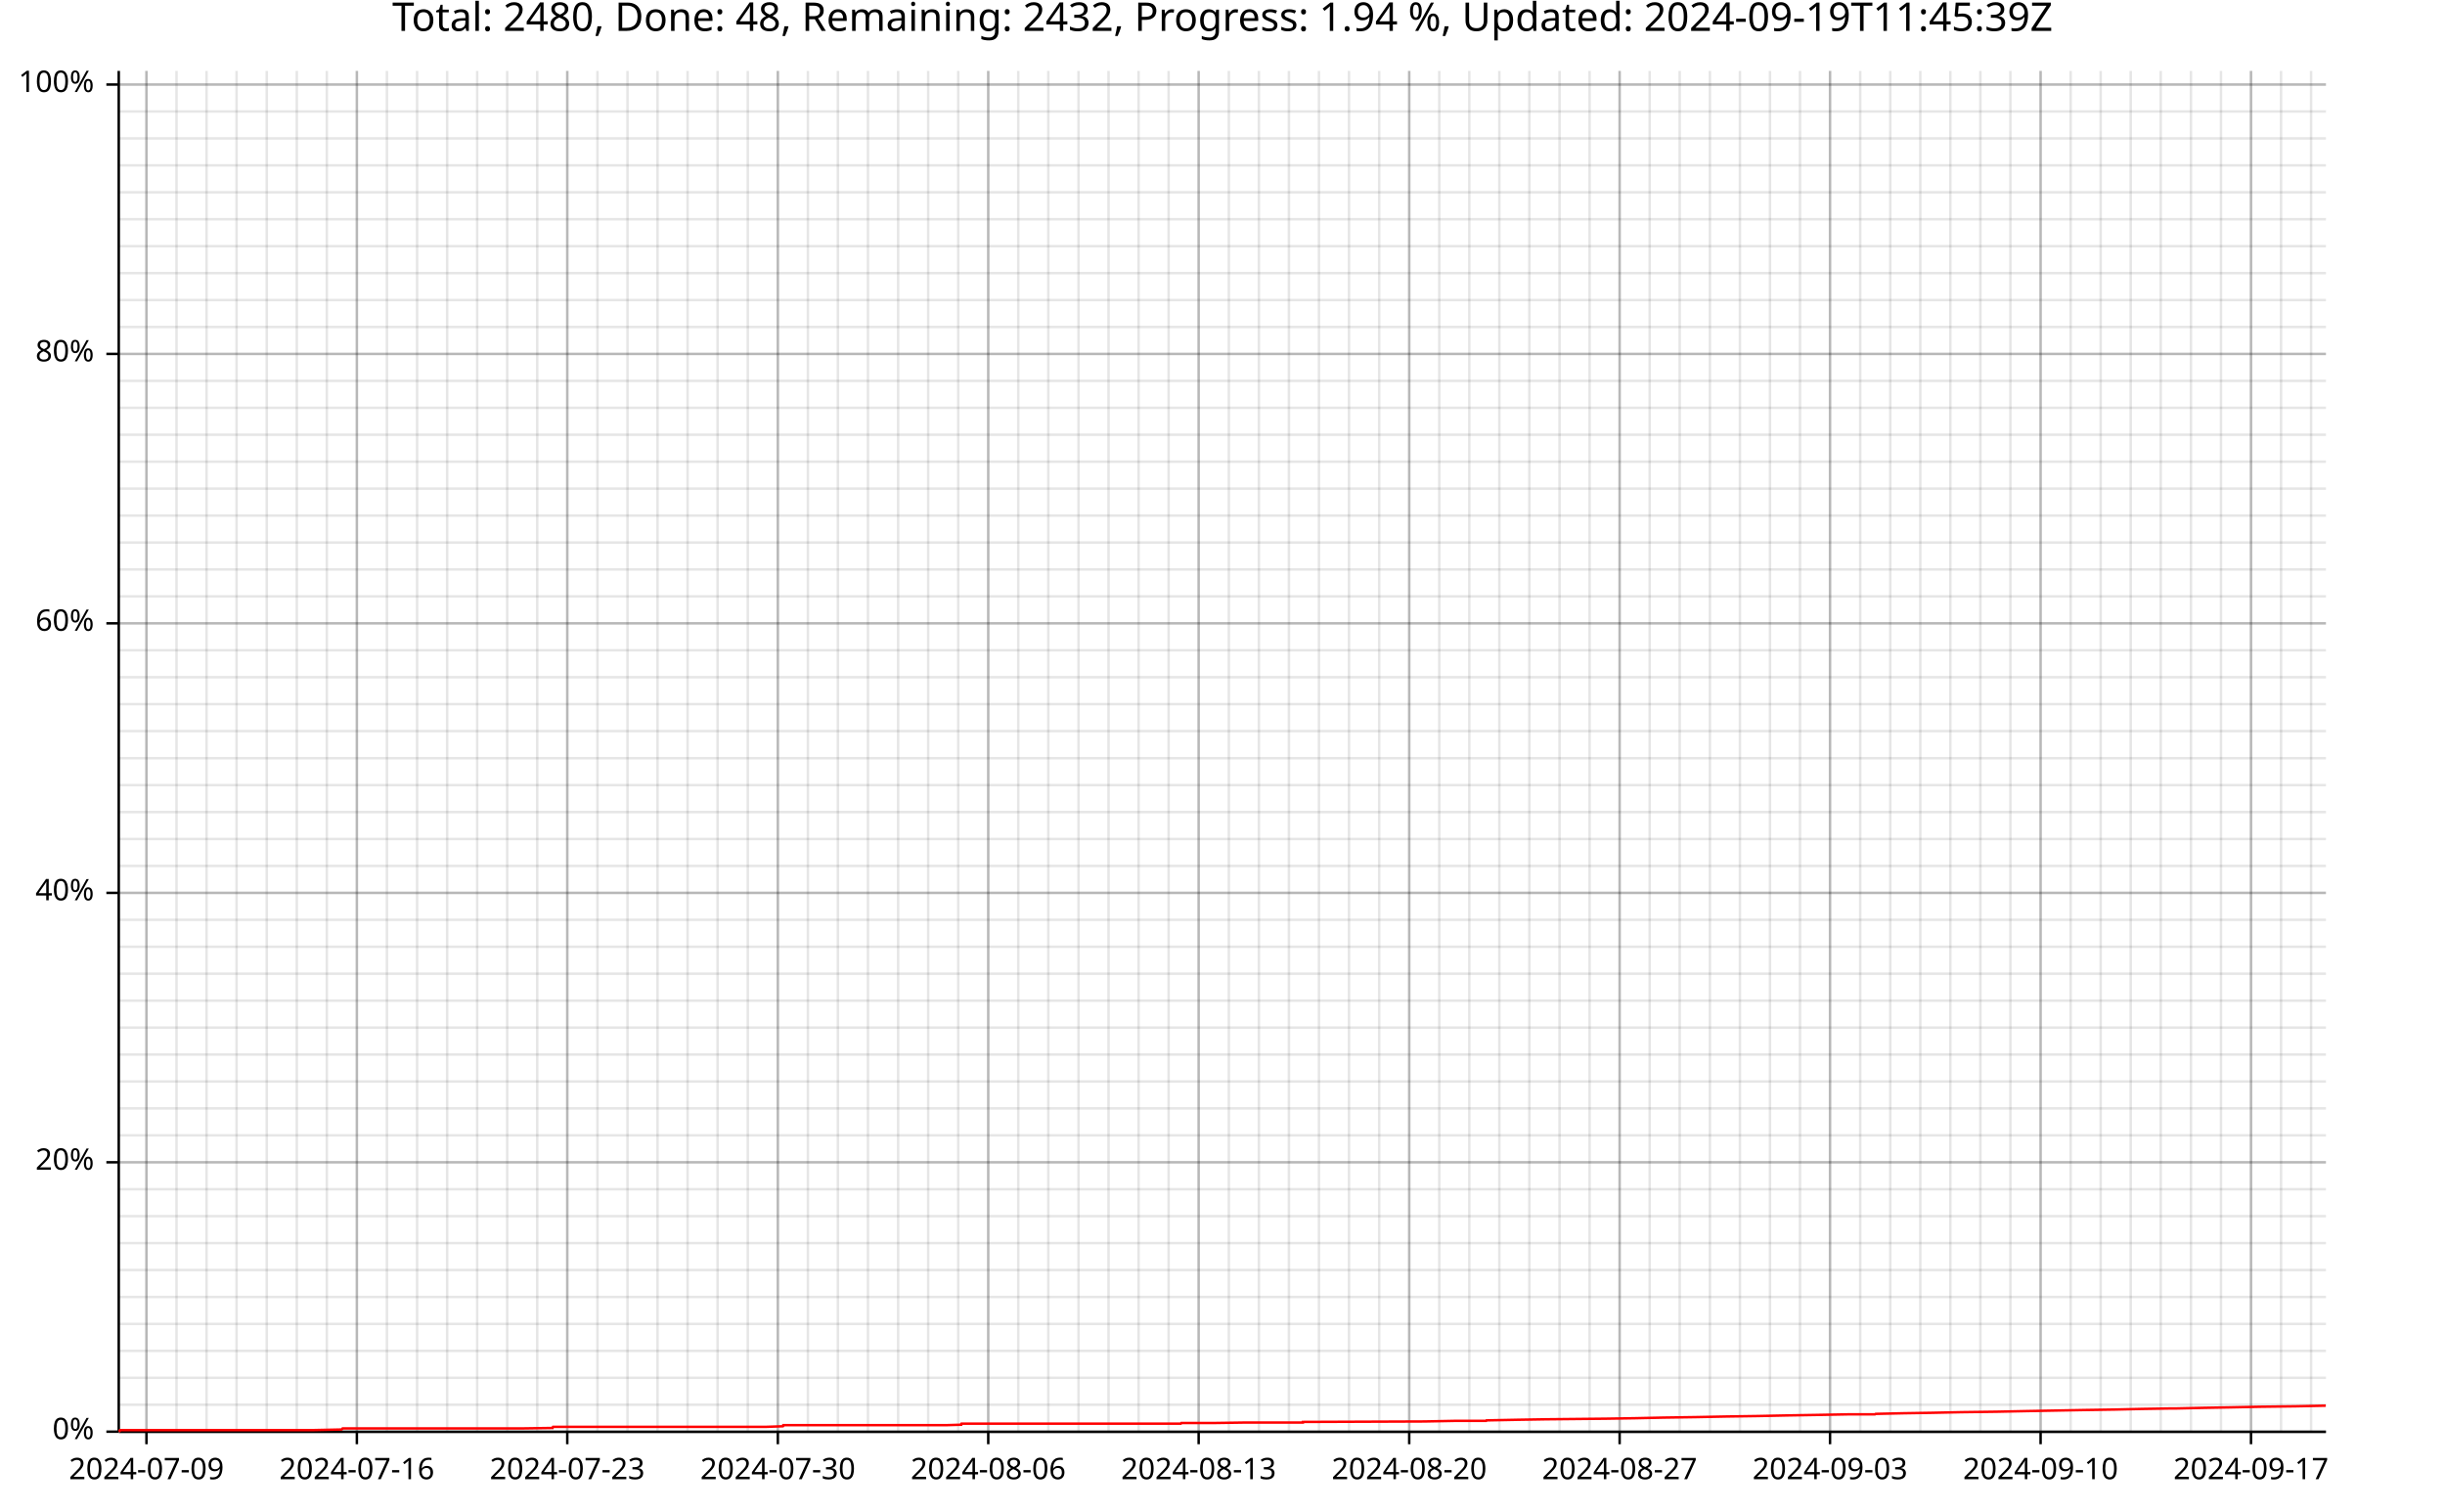
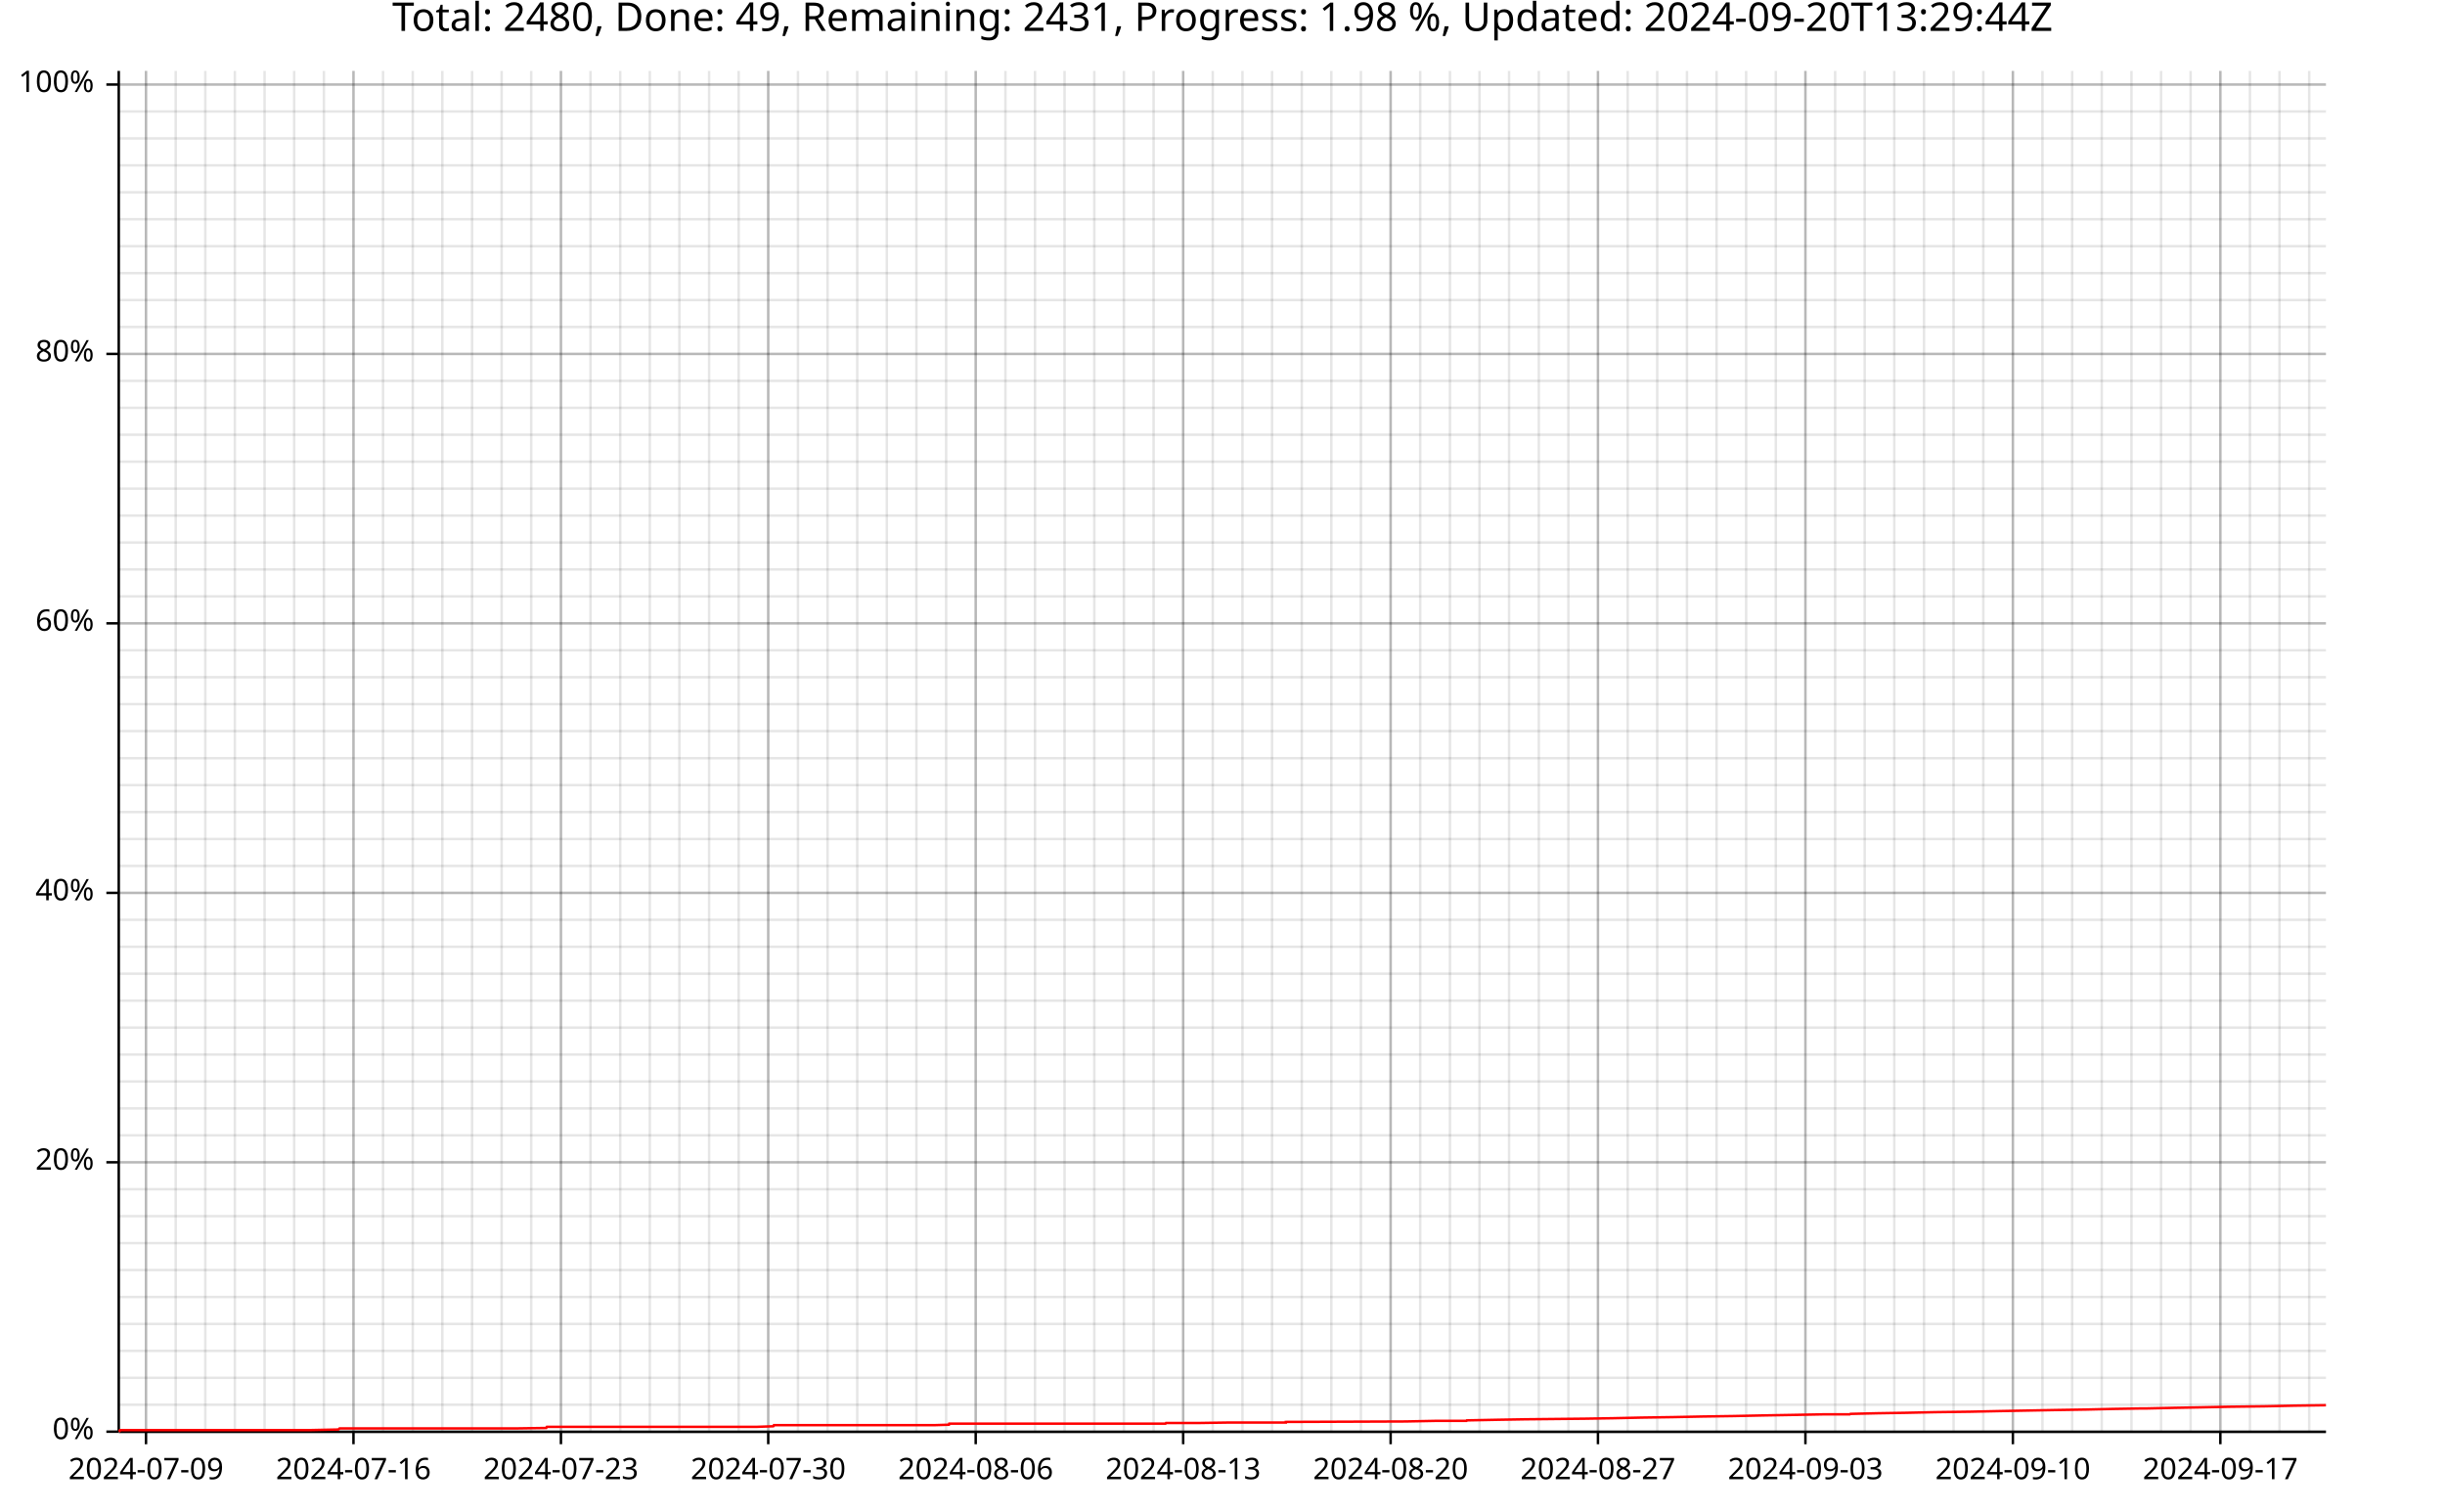
<svg xmlns="http://www.w3.org/2000/svg" width="987" height="610" viewBox="0 0 15792 9760">
  <text x="7896" y="5" dy="0.76em" text-anchor="middle" font-family="sans-serif" font-size="256" opacity="1" fill="#000000">
- Total: 2480, Done: 48, Remaining: 2432, Progress: 1.94 %, Updated: 2024-09-19T11:45:39Z
- </text>
-   <line opacity="0.1" stroke="#000000" stroke-width="16" x1="946" y1="9247" x2="946" y2="458" />
-   <line opacity="0.1" stroke="#000000" stroke-width="16" x1="1140" y1="9247" x2="1140" y2="458" />
-   <line opacity="0.1" stroke="#000000" stroke-width="16" x1="1334" y1="9247" x2="1334" y2="458" />
-   <line opacity="0.1" stroke="#000000" stroke-width="16" x1="1528" y1="9247" x2="1528" y2="458" />
-   <line opacity="0.1" stroke="#000000" stroke-width="16" x1="1723" y1="9247" x2="1723" y2="458" />
-   <line opacity="0.1" stroke="#000000" stroke-width="16" x1="1917" y1="9247" x2="1917" y2="458" />
-   <line opacity="0.1" stroke="#000000" stroke-width="16" x1="2111" y1="9247" x2="2111" y2="458" />
-   <line opacity="0.1" stroke="#000000" stroke-width="16" x1="2305" y1="9247" x2="2305" y2="458" />
-   <line opacity="0.1" stroke="#000000" stroke-width="16" x1="2499" y1="9247" x2="2499" y2="458" />
-   <line opacity="0.1" stroke="#000000" stroke-width="16" x1="2694" y1="9247" x2="2694" y2="458" />
-   <line opacity="0.1" stroke="#000000" stroke-width="16" x1="2888" y1="9247" x2="2888" y2="458" />
-   <line opacity="0.1" stroke="#000000" stroke-width="16" x1="3082" y1="9247" x2="3082" y2="458" />
-   <line opacity="0.1" stroke="#000000" stroke-width="16" x1="3276" y1="9247" x2="3276" y2="458" />
-   <line opacity="0.1" stroke="#000000" stroke-width="16" x1="3470" y1="9247" x2="3470" y2="458" />
-   <line opacity="0.1" stroke="#000000" stroke-width="16" x1="3664" y1="9247" x2="3664" y2="458" />
-   <line opacity="0.1" stroke="#000000" stroke-width="16" x1="3859" y1="9247" x2="3859" y2="458" />
-   <line opacity="0.1" stroke="#000000" stroke-width="16" x1="4053" y1="9247" x2="4053" y2="458" />
-   <line opacity="0.1" stroke="#000000" stroke-width="16" x1="4247" y1="9247" x2="4247" y2="458" />
-   <line opacity="0.1" stroke="#000000" stroke-width="16" x1="4441" y1="9247" x2="4441" y2="458" />
-   <line opacity="0.1" stroke="#000000" stroke-width="16" x1="4635" y1="9247" x2="4635" y2="458" />
-   <line opacity="0.1" stroke="#000000" stroke-width="16" x1="4830" y1="9247" x2="4830" y2="458" />
-   <line opacity="0.1" stroke="#000000" stroke-width="16" x1="5024" y1="9247" x2="5024" y2="458" />
-   <line opacity="0.1" stroke="#000000" stroke-width="16" x1="5218" y1="9247" x2="5218" y2="458" />
-   <line opacity="0.1" stroke="#000000" stroke-width="16" x1="5412" y1="9247" x2="5412" y2="458" />
-   <line opacity="0.1" stroke="#000000" stroke-width="16" x1="5606" y1="9247" x2="5606" y2="458" />
-   <line opacity="0.1" stroke="#000000" stroke-width="16" x1="5801" y1="9247" x2="5801" y2="458" />
-   <line opacity="0.1" stroke="#000000" stroke-width="16" x1="5995" y1="9247" x2="5995" y2="458" />
-   <line opacity="0.1" stroke="#000000" stroke-width="16" x1="6189" y1="9247" x2="6189" y2="458" />
-   <line opacity="0.1" stroke="#000000" stroke-width="16" x1="6383" y1="9247" x2="6383" y2="458" />
-   <line opacity="0.1" stroke="#000000" stroke-width="16" x1="6577" y1="9247" x2="6577" y2="458" />
-   <line opacity="0.1" stroke="#000000" stroke-width="16" x1="6771" y1="9247" x2="6771" y2="458" />
-   <line opacity="0.1" stroke="#000000" stroke-width="16" x1="6966" y1="9247" x2="6966" y2="458" />
-   <line opacity="0.1" stroke="#000000" stroke-width="16" x1="7160" y1="9247" x2="7160" y2="458" />
-   <line opacity="0.1" stroke="#000000" stroke-width="16" x1="7354" y1="9247" x2="7354" y2="458" />
-   <line opacity="0.1" stroke="#000000" stroke-width="16" x1="7548" y1="9247" x2="7548" y2="458" />
-   <line opacity="0.1" stroke="#000000" stroke-width="16" x1="7742" y1="9247" x2="7742" y2="458" />
-   <line opacity="0.1" stroke="#000000" stroke-width="16" x1="7937" y1="9247" x2="7937" y2="458" />
-   <line opacity="0.1" stroke="#000000" stroke-width="16" x1="8131" y1="9247" x2="8131" y2="458" />
-   <line opacity="0.1" stroke="#000000" stroke-width="16" x1="8325" y1="9247" x2="8325" y2="458" />
-   <line opacity="0.1" stroke="#000000" stroke-width="16" x1="8519" y1="9247" x2="8519" y2="458" />
-   <line opacity="0.1" stroke="#000000" stroke-width="16" x1="8713" y1="9247" x2="8713" y2="458" />
-   <line opacity="0.1" stroke="#000000" stroke-width="16" x1="8908" y1="9247" x2="8908" y2="458" />
-   <line opacity="0.1" stroke="#000000" stroke-width="16" x1="9102" y1="9247" x2="9102" y2="458" />
-   <line opacity="0.1" stroke="#000000" stroke-width="16" x1="9296" y1="9247" x2="9296" y2="458" />
-   <line opacity="0.1" stroke="#000000" stroke-width="16" x1="9490" y1="9247" x2="9490" y2="458" />
-   <line opacity="0.1" stroke="#000000" stroke-width="16" x1="9684" y1="9247" x2="9684" y2="458" />
-   <line opacity="0.1" stroke="#000000" stroke-width="16" x1="9878" y1="9247" x2="9878" y2="458" />
-   <line opacity="0.1" stroke="#000000" stroke-width="16" x1="10073" y1="9247" x2="10073" y2="458" />
-   <line opacity="0.1" stroke="#000000" stroke-width="16" x1="10267" y1="9247" x2="10267" y2="458" />
-   <line opacity="0.1" stroke="#000000" stroke-width="16" x1="10461" y1="9247" x2="10461" y2="458" />
-   <line opacity="0.1" stroke="#000000" stroke-width="16" x1="10655" y1="9247" x2="10655" y2="458" />
-   <line opacity="0.1" stroke="#000000" stroke-width="16" x1="10849" y1="9247" x2="10849" y2="458" />
-   <line opacity="0.1" stroke="#000000" stroke-width="16" x1="11044" y1="9247" x2="11044" y2="458" />
-   <line opacity="0.1" stroke="#000000" stroke-width="16" x1="11238" y1="9247" x2="11238" y2="458" />
-   <line opacity="0.1" stroke="#000000" stroke-width="16" x1="11432" y1="9247" x2="11432" y2="458" />
-   <line opacity="0.1" stroke="#000000" stroke-width="16" x1="11626" y1="9247" x2="11626" y2="458" />
-   <line opacity="0.1" stroke="#000000" stroke-width="16" x1="11820" y1="9247" x2="11820" y2="458" />
-   <line opacity="0.1" stroke="#000000" stroke-width="16" x1="12015" y1="9247" x2="12015" y2="458" />
-   <line opacity="0.1" stroke="#000000" stroke-width="16" x1="12209" y1="9247" x2="12209" y2="458" />
-   <line opacity="0.1" stroke="#000000" stroke-width="16" x1="12403" y1="9247" x2="12403" y2="458" />
-   <line opacity="0.1" stroke="#000000" stroke-width="16" x1="12597" y1="9247" x2="12597" y2="458" />
-   <line opacity="0.1" stroke="#000000" stroke-width="16" x1="12791" y1="9247" x2="12791" y2="458" />
-   <line opacity="0.1" stroke="#000000" stroke-width="16" x1="12985" y1="9247" x2="12985" y2="458" />
-   <line opacity="0.1" stroke="#000000" stroke-width="16" x1="13180" y1="9247" x2="13180" y2="458" />
-   <line opacity="0.1" stroke="#000000" stroke-width="16" x1="13374" y1="9247" x2="13374" y2="458" />
-   <line opacity="0.1" stroke="#000000" stroke-width="16" x1="13568" y1="9247" x2="13568" y2="458" />
-   <line opacity="0.1" stroke="#000000" stroke-width="16" x1="13762" y1="9247" x2="13762" y2="458" />
-   <line opacity="0.1" stroke="#000000" stroke-width="16" x1="13956" y1="9247" x2="13956" y2="458" />
-   <line opacity="0.1" stroke="#000000" stroke-width="16" x1="14151" y1="9247" x2="14151" y2="458" />
-   <line opacity="0.1" stroke="#000000" stroke-width="16" x1="14345" y1="9247" x2="14345" y2="458" />
-   <line opacity="0.1" stroke="#000000" stroke-width="16" x1="14539" y1="9247" x2="14539" y2="458" />
-   <line opacity="0.1" stroke="#000000" stroke-width="16" x1="14733" y1="9247" x2="14733" y2="458" />
-   <line opacity="0.1" stroke="#000000" stroke-width="16" x1="14927" y1="9247" x2="14927" y2="458" />
+ Total: 2480, Done: 49, Remaining: 2431, Progress: 1.98 %, Updated: 2024-09-20T13:29:44Z
+ </text>
+   <line opacity="0.1" stroke="#000000" stroke-width="16" x1="943" y1="9247" x2="943" y2="458" />
+   <line opacity="0.1" stroke="#000000" stroke-width="16" x1="1135" y1="9247" x2="1135" y2="458" />
+   <line opacity="0.1" stroke="#000000" stroke-width="16" x1="1326" y1="9247" x2="1326" y2="458" />
+   <line opacity="0.1" stroke="#000000" stroke-width="16" x1="1517" y1="9247" x2="1517" y2="458" />
+   <line opacity="0.1" stroke="#000000" stroke-width="16" x1="1709" y1="9247" x2="1709" y2="458" />
+   <line opacity="0.1" stroke="#000000" stroke-width="16" x1="1900" y1="9247" x2="1900" y2="458" />
+   <line opacity="0.1" stroke="#000000" stroke-width="16" x1="2092" y1="9247" x2="2092" y2="458" />
+   <line opacity="0.1" stroke="#000000" stroke-width="16" x1="2283" y1="9247" x2="2283" y2="458" />
+   <line opacity="0.1" stroke="#000000" stroke-width="16" x1="2474" y1="9247" x2="2474" y2="458" />
+   <line opacity="0.1" stroke="#000000" stroke-width="16" x1="2666" y1="9247" x2="2666" y2="458" />
+   <line opacity="0.1" stroke="#000000" stroke-width="16" x1="2857" y1="9247" x2="2857" y2="458" />
+   <line opacity="0.1" stroke="#000000" stroke-width="16" x1="3049" y1="9247" x2="3049" y2="458" />
+   <line opacity="0.1" stroke="#000000" stroke-width="16" x1="3240" y1="9247" x2="3240" y2="458" />
+   <line opacity="0.1" stroke="#000000" stroke-width="16" x1="3431" y1="9247" x2="3431" y2="458" />
+   <line opacity="0.1" stroke="#000000" stroke-width="16" x1="3623" y1="9247" x2="3623" y2="458" />
+   <line opacity="0.1" stroke="#000000" stroke-width="16" x1="3814" y1="9247" x2="3814" y2="458" />
+   <line opacity="0.1" stroke="#000000" stroke-width="16" x1="4006" y1="9247" x2="4006" y2="458" />
+   <line opacity="0.1" stroke="#000000" stroke-width="16" x1="4197" y1="9247" x2="4197" y2="458" />
+   <line opacity="0.1" stroke="#000000" stroke-width="16" x1="4388" y1="9247" x2="4388" y2="458" />
+   <line opacity="0.1" stroke="#000000" stroke-width="16" x1="4580" y1="9247" x2="4580" y2="458" />
+   <line opacity="0.1" stroke="#000000" stroke-width="16" x1="4771" y1="9247" x2="4771" y2="458" />
+   <line opacity="0.1" stroke="#000000" stroke-width="16" x1="4962" y1="9247" x2="4962" y2="458" />
+   <line opacity="0.1" stroke="#000000" stroke-width="16" x1="5154" y1="9247" x2="5154" y2="458" />
+   <line opacity="0.1" stroke="#000000" stroke-width="16" x1="5345" y1="9247" x2="5345" y2="458" />
+   <line opacity="0.1" stroke="#000000" stroke-width="16" x1="5537" y1="9247" x2="5537" y2="458" />
+   <line opacity="0.1" stroke="#000000" stroke-width="16" x1="5728" y1="9247" x2="5728" y2="458" />
+   <line opacity="0.1" stroke="#000000" stroke-width="16" x1="5919" y1="9247" x2="5919" y2="458" />
+   <line opacity="0.1" stroke="#000000" stroke-width="16" x1="6111" y1="9247" x2="6111" y2="458" />
+   <line opacity="0.1" stroke="#000000" stroke-width="16" x1="6302" y1="9247" x2="6302" y2="458" />
+   <line opacity="0.1" stroke="#000000" stroke-width="16" x1="6494" y1="9247" x2="6494" y2="458" />
+   <line opacity="0.1" stroke="#000000" stroke-width="16" x1="6685" y1="9247" x2="6685" y2="458" />
+   <line opacity="0.1" stroke="#000000" stroke-width="16" x1="6876" y1="9247" x2="6876" y2="458" />
+   <line opacity="0.1" stroke="#000000" stroke-width="16" x1="7068" y1="9247" x2="7068" y2="458" />
+   <line opacity="0.1" stroke="#000000" stroke-width="16" x1="7259" y1="9247" x2="7259" y2="458" />
+   <line opacity="0.1" stroke="#000000" stroke-width="16" x1="7451" y1="9247" x2="7451" y2="458" />
+   <line opacity="0.1" stroke="#000000" stroke-width="16" x1="7642" y1="9247" x2="7642" y2="458" />
+   <line opacity="0.1" stroke="#000000" stroke-width="16" x1="7833" y1="9247" x2="7833" y2="458" />
+   <line opacity="0.1" stroke="#000000" stroke-width="16" x1="8025" y1="9247" x2="8025" y2="458" />
+   <line opacity="0.1" stroke="#000000" stroke-width="16" x1="8216" y1="9247" x2="8216" y2="458" />
+   <line opacity="0.1" stroke="#000000" stroke-width="16" x1="8408" y1="9247" x2="8408" y2="458" />
+   <line opacity="0.1" stroke="#000000" stroke-width="16" x1="8599" y1="9247" x2="8599" y2="458" />
+   <line opacity="0.1" stroke="#000000" stroke-width="16" x1="8790" y1="9247" x2="8790" y2="458" />
+   <line opacity="0.1" stroke="#000000" stroke-width="16" x1="8982" y1="9247" x2="8982" y2="458" />
+   <line opacity="0.1" stroke="#000000" stroke-width="16" x1="9173" y1="9247" x2="9173" y2="458" />
+   <line opacity="0.1" stroke="#000000" stroke-width="16" x1="9365" y1="9247" x2="9365" y2="458" />
+   <line opacity="0.1" stroke="#000000" stroke-width="16" x1="9556" y1="9247" x2="9556" y2="458" />
+   <line opacity="0.1" stroke="#000000" stroke-width="16" x1="9747" y1="9247" x2="9747" y2="458" />
+   <line opacity="0.1" stroke="#000000" stroke-width="16" x1="9939" y1="9247" x2="9939" y2="458" />
+   <line opacity="0.1" stroke="#000000" stroke-width="16" x1="10130" y1="9247" x2="10130" y2="458" />
+   <line opacity="0.1" stroke="#000000" stroke-width="16" x1="10321" y1="9247" x2="10321" y2="458" />
+   <line opacity="0.1" stroke="#000000" stroke-width="16" x1="10513" y1="9247" x2="10513" y2="458" />
+   <line opacity="0.1" stroke="#000000" stroke-width="16" x1="10704" y1="9247" x2="10704" y2="458" />
+   <line opacity="0.1" stroke="#000000" stroke-width="16" x1="10896" y1="9247" x2="10896" y2="458" />
+   <line opacity="0.1" stroke="#000000" stroke-width="16" x1="11087" y1="9247" x2="11087" y2="458" />
+   <line opacity="0.1" stroke="#000000" stroke-width="16" x1="11278" y1="9247" x2="11278" y2="458" />
+   <line opacity="0.1" stroke="#000000" stroke-width="16" x1="11470" y1="9247" x2="11470" y2="458" />
+   <line opacity="0.1" stroke="#000000" stroke-width="16" x1="11661" y1="9247" x2="11661" y2="458" />
+   <line opacity="0.1" stroke="#000000" stroke-width="16" x1="11853" y1="9247" x2="11853" y2="458" />
+   <line opacity="0.1" stroke="#000000" stroke-width="16" x1="12044" y1="9247" x2="12044" y2="458" />
+   <line opacity="0.1" stroke="#000000" stroke-width="16" x1="12235" y1="9247" x2="12235" y2="458" />
+   <line opacity="0.1" stroke="#000000" stroke-width="16" x1="12427" y1="9247" x2="12427" y2="458" />
+   <line opacity="0.1" stroke="#000000" stroke-width="16" x1="12618" y1="9247" x2="12618" y2="458" />
+   <line opacity="0.1" stroke="#000000" stroke-width="16" x1="12810" y1="9247" x2="12810" y2="458" />
+   <line opacity="0.1" stroke="#000000" stroke-width="16" x1="13001" y1="9247" x2="13001" y2="458" />
+   <line opacity="0.1" stroke="#000000" stroke-width="16" x1="13192" y1="9247" x2="13192" y2="458" />
+   <line opacity="0.1" stroke="#000000" stroke-width="16" x1="13384" y1="9247" x2="13384" y2="458" />
+   <line opacity="0.1" stroke="#000000" stroke-width="16" x1="13575" y1="9247" x2="13575" y2="458" />
+   <line opacity="0.1" stroke="#000000" stroke-width="16" x1="13767" y1="9247" x2="13767" y2="458" />
+   <line opacity="0.1" stroke="#000000" stroke-width="16" x1="13958" y1="9247" x2="13958" y2="458" />
+   <line opacity="0.1" stroke="#000000" stroke-width="16" x1="14149" y1="9247" x2="14149" y2="458" />
+   <line opacity="0.1" stroke="#000000" stroke-width="16" x1="14341" y1="9247" x2="14341" y2="458" />
+   <line opacity="0.1" stroke="#000000" stroke-width="16" x1="14532" y1="9247" x2="14532" y2="458" />
+   <line opacity="0.1" stroke="#000000" stroke-width="16" x1="14723" y1="9247" x2="14723" y2="458" />
+   <line opacity="0.1" stroke="#000000" stroke-width="16" x1="14915" y1="9247" x2="14915" y2="458" />
  <line opacity="0.1" stroke="#000000" stroke-width="16" x1="768" y1="9247" x2="15023" y2="9247" />
  <line opacity="0.1" stroke="#000000" stroke-width="16" x1="768" y1="9073" x2="15023" y2="9073" />
  <line opacity="0.1" stroke="#000000" stroke-width="16" x1="768" y1="8899" x2="15023" y2="8899" />
  <line opacity="0.1" stroke="#000000" stroke-width="16" x1="768" y1="8725" x2="15023" y2="8725" />
  <line opacity="0.1" stroke="#000000" stroke-width="16" x1="768" y1="8551" x2="15023" y2="8551" />
  <line opacity="0.1" stroke="#000000" stroke-width="16" x1="768" y1="8377" x2="15023" y2="8377" />
  <line opacity="0.1" stroke="#000000" stroke-width="16" x1="768" y1="8203" x2="15023" y2="8203" />
  <line opacity="0.1" stroke="#000000" stroke-width="16" x1="768" y1="8029" x2="15023" y2="8029" />
  <line opacity="0.1" stroke="#000000" stroke-width="16" x1="768" y1="7855" x2="15023" y2="7855" />
  <line opacity="0.1" stroke="#000000" stroke-width="16" x1="768" y1="7681" x2="15023" y2="7681" />
  <line opacity="0.1" stroke="#000000" stroke-width="16" x1="768" y1="7507" x2="15023" y2="7507" />
  <line opacity="0.1" stroke="#000000" stroke-width="16" x1="768" y1="7333" x2="15023" y2="7333" />
  <line opacity="0.1" stroke="#000000" stroke-width="16" x1="768" y1="7159" x2="15023" y2="7159" />
  <line opacity="0.1" stroke="#000000" stroke-width="16" x1="768" y1="6985" x2="15023" y2="6985" />
  <line opacity="0.1" stroke="#000000" stroke-width="16" x1="768" y1="6811" x2="15023" y2="6811" />
  <line opacity="0.1" stroke="#000000" stroke-width="16" x1="768" y1="6637" x2="15023" y2="6637" />
  <line opacity="0.1" stroke="#000000" stroke-width="16" x1="768" y1="6463" x2="15023" y2="6463" />
  <line opacity="0.1" stroke="#000000" stroke-width="16" x1="768" y1="6289" x2="15023" y2="6289" />
  <line opacity="0.1" stroke="#000000" stroke-width="16" x1="768" y1="6115" x2="15023" y2="6115" />
  <line opacity="0.1" stroke="#000000" stroke-width="16" x1="768" y1="5941" x2="15023" y2="5941" />
  <line opacity="0.1" stroke="#000000" stroke-width="16" x1="768" y1="5767" x2="15023" y2="5767" />
  <line opacity="0.1" stroke="#000000" stroke-width="16" x1="768" y1="5593" x2="15023" y2="5593" />
  <line opacity="0.1" stroke="#000000" stroke-width="16" x1="768" y1="5419" x2="15023" y2="5419" />
  <line opacity="0.1" stroke="#000000" stroke-width="16" x1="768" y1="5245" x2="15023" y2="5245" />
  <line opacity="0.1" stroke="#000000" stroke-width="16" x1="768" y1="5071" x2="15023" y2="5071" />
  <line opacity="0.1" stroke="#000000" stroke-width="16" x1="768" y1="4897" x2="15023" y2="4897" />
  <line opacity="0.1" stroke="#000000" stroke-width="16" x1="768" y1="4722" x2="15023" y2="4722" />
  <line opacity="0.1" stroke="#000000" stroke-width="16" x1="768" y1="4548" x2="15023" y2="4548" />
  <line opacity="0.1" stroke="#000000" stroke-width="16" x1="768" y1="4374" x2="15023" y2="4374" />
  <line opacity="0.1" stroke="#000000" stroke-width="16" x1="768" y1="4200" x2="15023" y2="4200" />
  <line opacity="0.1" stroke="#000000" stroke-width="16" x1="768" y1="4026" x2="15023" y2="4026" />
  <line opacity="0.1" stroke="#000000" stroke-width="16" x1="768" y1="3852" x2="15023" y2="3852" />
  <line opacity="0.1" stroke="#000000" stroke-width="16" x1="768" y1="3678" x2="15023" y2="3678" />
  <line opacity="0.1" stroke="#000000" stroke-width="16" x1="768" y1="3504" x2="15023" y2="3504" />
  <line opacity="0.1" stroke="#000000" stroke-width="16" x1="768" y1="3330" x2="15023" y2="3330" />
  <line opacity="0.1" stroke="#000000" stroke-width="16" x1="768" y1="3156" x2="15023" y2="3156" />
  <line opacity="0.1" stroke="#000000" stroke-width="16" x1="768" y1="2982" x2="15023" y2="2982" />
  <line opacity="0.1" stroke="#000000" stroke-width="16" x1="768" y1="2808" x2="15023" y2="2808" />
  <line opacity="0.1" stroke="#000000" stroke-width="16" x1="768" y1="2634" x2="15023" y2="2634" />
  <line opacity="0.1" stroke="#000000" stroke-width="16" x1="768" y1="2460" x2="15023" y2="2460" />
  <line opacity="0.1" stroke="#000000" stroke-width="16" x1="768" y1="2286" x2="15023" y2="2286" />
  <line opacity="0.1" stroke="#000000" stroke-width="16" x1="768" y1="2112" x2="15023" y2="2112" />
  <line opacity="0.1" stroke="#000000" stroke-width="16" x1="768" y1="1938" x2="15023" y2="1938" />
  <line opacity="0.1" stroke="#000000" stroke-width="16" x1="768" y1="1764" x2="15023" y2="1764" />
  <line opacity="0.1" stroke="#000000" stroke-width="16" x1="768" y1="1590" x2="15023" y2="1590" />
  <line opacity="0.1" stroke="#000000" stroke-width="16" x1="768" y1="1416" x2="15023" y2="1416" />
  <line opacity="0.1" stroke="#000000" stroke-width="16" x1="768" y1="1242" x2="15023" y2="1242" />
  <line opacity="0.1" stroke="#000000" stroke-width="16" x1="768" y1="1068" x2="15023" y2="1068" />
  <line opacity="0.1" stroke="#000000" stroke-width="16" x1="768" y1="894" x2="15023" y2="894" />
  <line opacity="0.1" stroke="#000000" stroke-width="16" x1="768" y1="720" x2="15023" y2="720" />
  <line opacity="0.1" stroke="#000000" stroke-width="16" x1="768" y1="546" x2="15023" y2="546" />
-   <line opacity="0.2" stroke="#000000" stroke-width="16" x1="946" y1="9247" x2="946" y2="458" />
-   <line opacity="0.2" stroke="#000000" stroke-width="16" x1="2305" y1="9247" x2="2305" y2="458" />
-   <line opacity="0.2" stroke="#000000" stroke-width="16" x1="3664" y1="9247" x2="3664" y2="458" />
-   <line opacity="0.2" stroke="#000000" stroke-width="16" x1="5024" y1="9247" x2="5024" y2="458" />
-   <line opacity="0.2" stroke="#000000" stroke-width="16" x1="6383" y1="9247" x2="6383" y2="458" />
-   <line opacity="0.2" stroke="#000000" stroke-width="16" x1="7742" y1="9247" x2="7742" y2="458" />
-   <line opacity="0.2" stroke="#000000" stroke-width="16" x1="9102" y1="9247" x2="9102" y2="458" />
-   <line opacity="0.2" stroke="#000000" stroke-width="16" x1="10461" y1="9247" x2="10461" y2="458" />
-   <line opacity="0.2" stroke="#000000" stroke-width="16" x1="11820" y1="9247" x2="11820" y2="458" />
-   <line opacity="0.2" stroke="#000000" stroke-width="16" x1="13180" y1="9247" x2="13180" y2="458" />
-   <line opacity="0.2" stroke="#000000" stroke-width="16" x1="14539" y1="9247" x2="14539" y2="458" />
+   <line opacity="0.2" stroke="#000000" stroke-width="16" x1="943" y1="9247" x2="943" y2="458" />
+   <line opacity="0.2" stroke="#000000" stroke-width="16" x1="2283" y1="9247" x2="2283" y2="458" />
+   <line opacity="0.2" stroke="#000000" stroke-width="16" x1="3623" y1="9247" x2="3623" y2="458" />
+   <line opacity="0.2" stroke="#000000" stroke-width="16" x1="4962" y1="9247" x2="4962" y2="458" />
+   <line opacity="0.2" stroke="#000000" stroke-width="16" x1="6302" y1="9247" x2="6302" y2="458" />
+   <line opacity="0.2" stroke="#000000" stroke-width="16" x1="7642" y1="9247" x2="7642" y2="458" />
+   <line opacity="0.2" stroke="#000000" stroke-width="16" x1="8982" y1="9247" x2="8982" y2="458" />
+   <line opacity="0.2" stroke="#000000" stroke-width="16" x1="10321" y1="9247" x2="10321" y2="458" />
+   <line opacity="0.2" stroke="#000000" stroke-width="16" x1="11661" y1="9247" x2="11661" y2="458" />
+   <line opacity="0.2" stroke="#000000" stroke-width="16" x1="13001" y1="9247" x2="13001" y2="458" />
+   <line opacity="0.2" stroke="#000000" stroke-width="16" x1="14341" y1="9247" x2="14341" y2="458" />
  <line opacity="0.2" stroke="#000000" stroke-width="16" x1="768" y1="9247" x2="15023" y2="9247" />
  <line opacity="0.2" stroke="#000000" stroke-width="16" x1="768" y1="7507" x2="15023" y2="7507" />
  <line opacity="0.2" stroke="#000000" stroke-width="16" x1="768" y1="5767" x2="15023" y2="5767" />
  <line opacity="0.2" stroke="#000000" stroke-width="16" x1="768" y1="4026" x2="15023" y2="4026" />
  <line opacity="0.2" stroke="#000000" stroke-width="16" x1="768" y1="2286" x2="15023" y2="2286" />
  <line opacity="0.2" stroke="#000000" stroke-width="16" x1="768" y1="546" x2="15023" y2="546" />
  <polyline fill="none" opacity="1" stroke="#000000" stroke-width="16" points="767,458 767,9247 " />
  <text x="608" y="9247" dy="0.5ex" text-anchor="end" font-family="sans-serif" font-size="192" opacity="1" fill="#000000">
0%
</text>
  <polyline fill="none" opacity="1" stroke="#000000" stroke-width="16" points="687,9247 767,9247 " />
  <text x="608" y="7507" dy="0.5ex" text-anchor="end" font-family="sans-serif" font-size="192" opacity="1" fill="#000000">
20%
</text>
  <polyline fill="none" opacity="1" stroke="#000000" stroke-width="16" points="687,7507 767,7507 " />
  <text x="608" y="5767" dy="0.5ex" text-anchor="end" font-family="sans-serif" font-size="192" opacity="1" fill="#000000">
40%
</text>
  <polyline fill="none" opacity="1" stroke="#000000" stroke-width="16" points="687,5767 767,5767 " />
  <text x="608" y="4026" dy="0.5ex" text-anchor="end" font-family="sans-serif" font-size="192" opacity="1" fill="#000000">
60%
</text>
  <polyline fill="none" opacity="1" stroke="#000000" stroke-width="16" points="687,4026 767,4026 " />
  <text x="608" y="2286" dy="0.5ex" text-anchor="end" font-family="sans-serif" font-size="192" opacity="1" fill="#000000">
80%
</text>
  <polyline fill="none" opacity="1" stroke="#000000" stroke-width="16" points="687,2286 767,2286 " />
  <text x="608" y="546" dy="0.5ex" text-anchor="end" font-family="sans-serif" font-size="192" opacity="1" fill="#000000">
100%
</text>
  <polyline fill="none" opacity="1" stroke="#000000" stroke-width="16" points="687,546 767,546 " />
  <polyline fill="none" opacity="1" stroke="#000000" stroke-width="16" points="768,9248 15023,9248 " />
-   <text x="946" y="9408" dy="0.76em" text-anchor="middle" font-family="sans-serif" font-size="192" opacity="1" fill="#000000">
+   <text x="943" y="9408" dy="0.76em" text-anchor="middle" font-family="sans-serif" font-size="192" opacity="1" fill="#000000">
2024-07-09
</text>
-   <polyline fill="none" opacity="1" stroke="#000000" stroke-width="16" points="946,9248 946,9328 " />
-   <text x="2305" y="9408" dy="0.76em" text-anchor="middle" font-family="sans-serif" font-size="192" opacity="1" fill="#000000">
+   <polyline fill="none" opacity="1" stroke="#000000" stroke-width="16" points="943,9248 943,9328 " />
+   <text x="2283" y="9408" dy="0.76em" text-anchor="middle" font-family="sans-serif" font-size="192" opacity="1" fill="#000000">
2024-07-16
</text>
-   <polyline fill="none" opacity="1" stroke="#000000" stroke-width="16" points="2305,9248 2305,9328 " />
-   <text x="3664" y="9408" dy="0.76em" text-anchor="middle" font-family="sans-serif" font-size="192" opacity="1" fill="#000000">
+   <polyline fill="none" opacity="1" stroke="#000000" stroke-width="16" points="2283,9248 2283,9328 " />
+   <text x="3623" y="9408" dy="0.76em" text-anchor="middle" font-family="sans-serif" font-size="192" opacity="1" fill="#000000">
2024-07-23
</text>
-   <polyline fill="none" opacity="1" stroke="#000000" stroke-width="16" points="3664,9248 3664,9328 " />
-   <text x="5024" y="9408" dy="0.76em" text-anchor="middle" font-family="sans-serif" font-size="192" opacity="1" fill="#000000">
+   <polyline fill="none" opacity="1" stroke="#000000" stroke-width="16" points="3623,9248 3623,9328 " />
+   <text x="4962" y="9408" dy="0.76em" text-anchor="middle" font-family="sans-serif" font-size="192" opacity="1" fill="#000000">
2024-07-30
</text>
-   <polyline fill="none" opacity="1" stroke="#000000" stroke-width="16" points="5024,9248 5024,9328 " />
-   <text x="6383" y="9408" dy="0.76em" text-anchor="middle" font-family="sans-serif" font-size="192" opacity="1" fill="#000000">
+   <polyline fill="none" opacity="1" stroke="#000000" stroke-width="16" points="4962,9248 4962,9328 " />
+   <text x="6302" y="9408" dy="0.76em" text-anchor="middle" font-family="sans-serif" font-size="192" opacity="1" fill="#000000">
2024-08-06
</text>
-   <polyline fill="none" opacity="1" stroke="#000000" stroke-width="16" points="6383,9248 6383,9328 " />
-   <text x="7742" y="9408" dy="0.76em" text-anchor="middle" font-family="sans-serif" font-size="192" opacity="1" fill="#000000">
+   <polyline fill="none" opacity="1" stroke="#000000" stroke-width="16" points="6302,9248 6302,9328 " />
+   <text x="7642" y="9408" dy="0.76em" text-anchor="middle" font-family="sans-serif" font-size="192" opacity="1" fill="#000000">
2024-08-13
</text>
-   <polyline fill="none" opacity="1" stroke="#000000" stroke-width="16" points="7742,9248 7742,9328 " />
-   <text x="9102" y="9408" dy="0.76em" text-anchor="middle" font-family="sans-serif" font-size="192" opacity="1" fill="#000000">
+   <polyline fill="none" opacity="1" stroke="#000000" stroke-width="16" points="7642,9248 7642,9328 " />
+   <text x="8982" y="9408" dy="0.76em" text-anchor="middle" font-family="sans-serif" font-size="192" opacity="1" fill="#000000">
2024-08-20
</text>
-   <polyline fill="none" opacity="1" stroke="#000000" stroke-width="16" points="9102,9248 9102,9328 " />
-   <text x="10461" y="9408" dy="0.76em" text-anchor="middle" font-family="sans-serif" font-size="192" opacity="1" fill="#000000">
+   <polyline fill="none" opacity="1" stroke="#000000" stroke-width="16" points="8982,9248 8982,9328 " />
+   <text x="10321" y="9408" dy="0.76em" text-anchor="middle" font-family="sans-serif" font-size="192" opacity="1" fill="#000000">
2024-08-27
</text>
-   <polyline fill="none" opacity="1" stroke="#000000" stroke-width="16" points="10461,9248 10461,9328 " />
-   <text x="11820" y="9408" dy="0.76em" text-anchor="middle" font-family="sans-serif" font-size="192" opacity="1" fill="#000000">
+   <polyline fill="none" opacity="1" stroke="#000000" stroke-width="16" points="10321,9248 10321,9328 " />
+   <text x="11661" y="9408" dy="0.76em" text-anchor="middle" font-family="sans-serif" font-size="192" opacity="1" fill="#000000">
2024-09-03
</text>
-   <polyline fill="none" opacity="1" stroke="#000000" stroke-width="16" points="11820,9248 11820,9328 " />
-   <text x="13180" y="9408" dy="0.76em" text-anchor="middle" font-family="sans-serif" font-size="192" opacity="1" fill="#000000">
+   <polyline fill="none" opacity="1" stroke="#000000" stroke-width="16" points="11661,9248 11661,9328 " />
+   <text x="13001" y="9408" dy="0.76em" text-anchor="middle" font-family="sans-serif" font-size="192" opacity="1" fill="#000000">
2024-09-10
</text>
-   <polyline fill="none" opacity="1" stroke="#000000" stroke-width="16" points="13180,9248 13180,9328 " />
-   <text x="14539" y="9408" dy="0.76em" text-anchor="middle" font-family="sans-serif" font-size="192" opacity="1" fill="#000000">
+   <polyline fill="none" opacity="1" stroke="#000000" stroke-width="16" points="13001,9248 13001,9328 " />
+   <text x="14341" y="9408" dy="0.76em" text-anchor="middle" font-family="sans-serif" font-size="192" opacity="1" fill="#000000">
2024-09-17
</text>
-   <polyline fill="none" opacity="1" stroke="#000000" stroke-width="16" points="14539,9248 14539,9328 " />
-   <polyline fill="none" opacity="1" stroke="#FF0000" stroke-width="16" points="768,9247 772,9244 773,9240 775,9237 1041,9237 1235,9237 1428,9237 1634,9237 1820,9237 2014,9237 2205,9233 2205,9233 2210,9230 2210,9230 2213,9226 2411,9226 2604,9226 2608,9226 2800,9226 2994,9226 3363,9226 3366,9226 3569,9223 3570,9219 3572,9216 3770,9216 3964,9216 4324,9216 4326,9216 4538,9216 4941,9216 4941,9216 5057,9212 5060,9209 5060,9209 5060,9205 5127,9205 5127,9205 5322,9205 5523,9205 5711,9205 5902,9205 6109,9205 6208,9202 6208,9198 6210,9195 6486,9195 6689,9195 6875,9195 7061,9195 7061,9195 7065,9195 7263,9195 7434,9195 7435,9195 7627,9195 7630,9191 7630,9191 7630,9191 7839,9191 8038,9188 8038,9188 8199,9188 8415,9188 8415,9184 8416,9184 9199,9181 9200,9181 9402,9177 9402,9177 9599,9177 9601,9174 9601,9174 9804,9170 9804,9170 9983,9167 9983,9167 10375,9163 10375,9163 10375,9163 10562,9160 10562,9160 10744,9156 10744,9156 10948,9153 10949,9153 11149,9149 11149,9149 11350,9146 11351,9146 11546,9142 11546,9142 11723,9139 11723,9139 11724,9139 11938,9135 11938,9135 12106,9135 12110,9135 12115,9132 12115,9132 12293,9128 12293,9128 12478,9125 12478,9125 12670,9121 12670,9121 12897,9118 12897,9118 13090,9114 13090,9114 13252,9111 13252,9111 13467,9107 13468,9107 13661,9104 13661,9104 13835,9100 13835,9100 14018,9097 14018,9097 14055,9097 14234,9093 14234,9093 14402,9090 14402,9090 14595,9086 14595,9086 14829,9083 14829,9083 15022,9079 " />
+   <polyline fill="none" opacity="1" stroke="#000000" stroke-width="16" points="14341,9248 14341,9328 " />
+   <polyline fill="none" opacity="1" stroke="#FF0000" stroke-width="16" points="768,9247 772,9244 773,9240 775,9237 1037,9237 1228,9237 1418,9237 1621,9237 1805,9237 1996,9237 2184,9233 2185,9233 2189,9230 2189,9230 2193,9226 2388,9226 2577,9226 2582,9226 2770,9226 2962,9226 3326,9226 3329,9226 3528,9223 3530,9219 3532,9216 3727,9216 3918,9216 4273,9216 4274,9216 4483,9216 4880,9216 4881,9216 4995,9212 4998,9209 4998,9209 4999,9205 5064,9205 5065,9205 5257,9205 5455,9205 5640,9205 5828,9205 6032,9205 6129,9202 6130,9198 6131,9195 6403,9195 6603,9195 6787,9195 6971,9195 6971,9195 6974,9195 7170,9195 7338,9195 7339,9195 7528,9195 7531,9191 7531,9191 7531,9191 7738,9191 7933,9188 7934,9188 8092,9188 8305,9188 8305,9184 8305,9184 9078,9181 9078,9181 9278,9177 9278,9177 9472,9177 9474,9174 9474,9174 9674,9170 9674,9170 9850,9167 9850,9167 10236,9163 10236,9163 10236,9163 10421,9160 10421,9160 10600,9156 10600,9156 10802,9153 10802,9153 10999,9149 11000,9149 11198,9146 11198,9146 11391,9142 11391,9142 11566,9139 11566,9139 11566,9139 11777,9135 11777,9135 11943,9135 11947,9135 11952,9132 11952,9132 12127,9128 12127,9128 12309,9125 12309,9125 12498,9121 12498,9121 12722,9118 12723,9118 12913,9114 12913,9114 13072,9111 13072,9111 13284,9107 13285,9107 13476,9104 13476,9104 13647,9100 13647,9100 13827,9097 13828,9097 13864,9097 14040,9093 14040,9093 14205,9090 14205,9090 14396,9086 14396,9086 14627,9083 14627,9083 14817,9079 14817,9079 15023,9076 " />
</svg>
